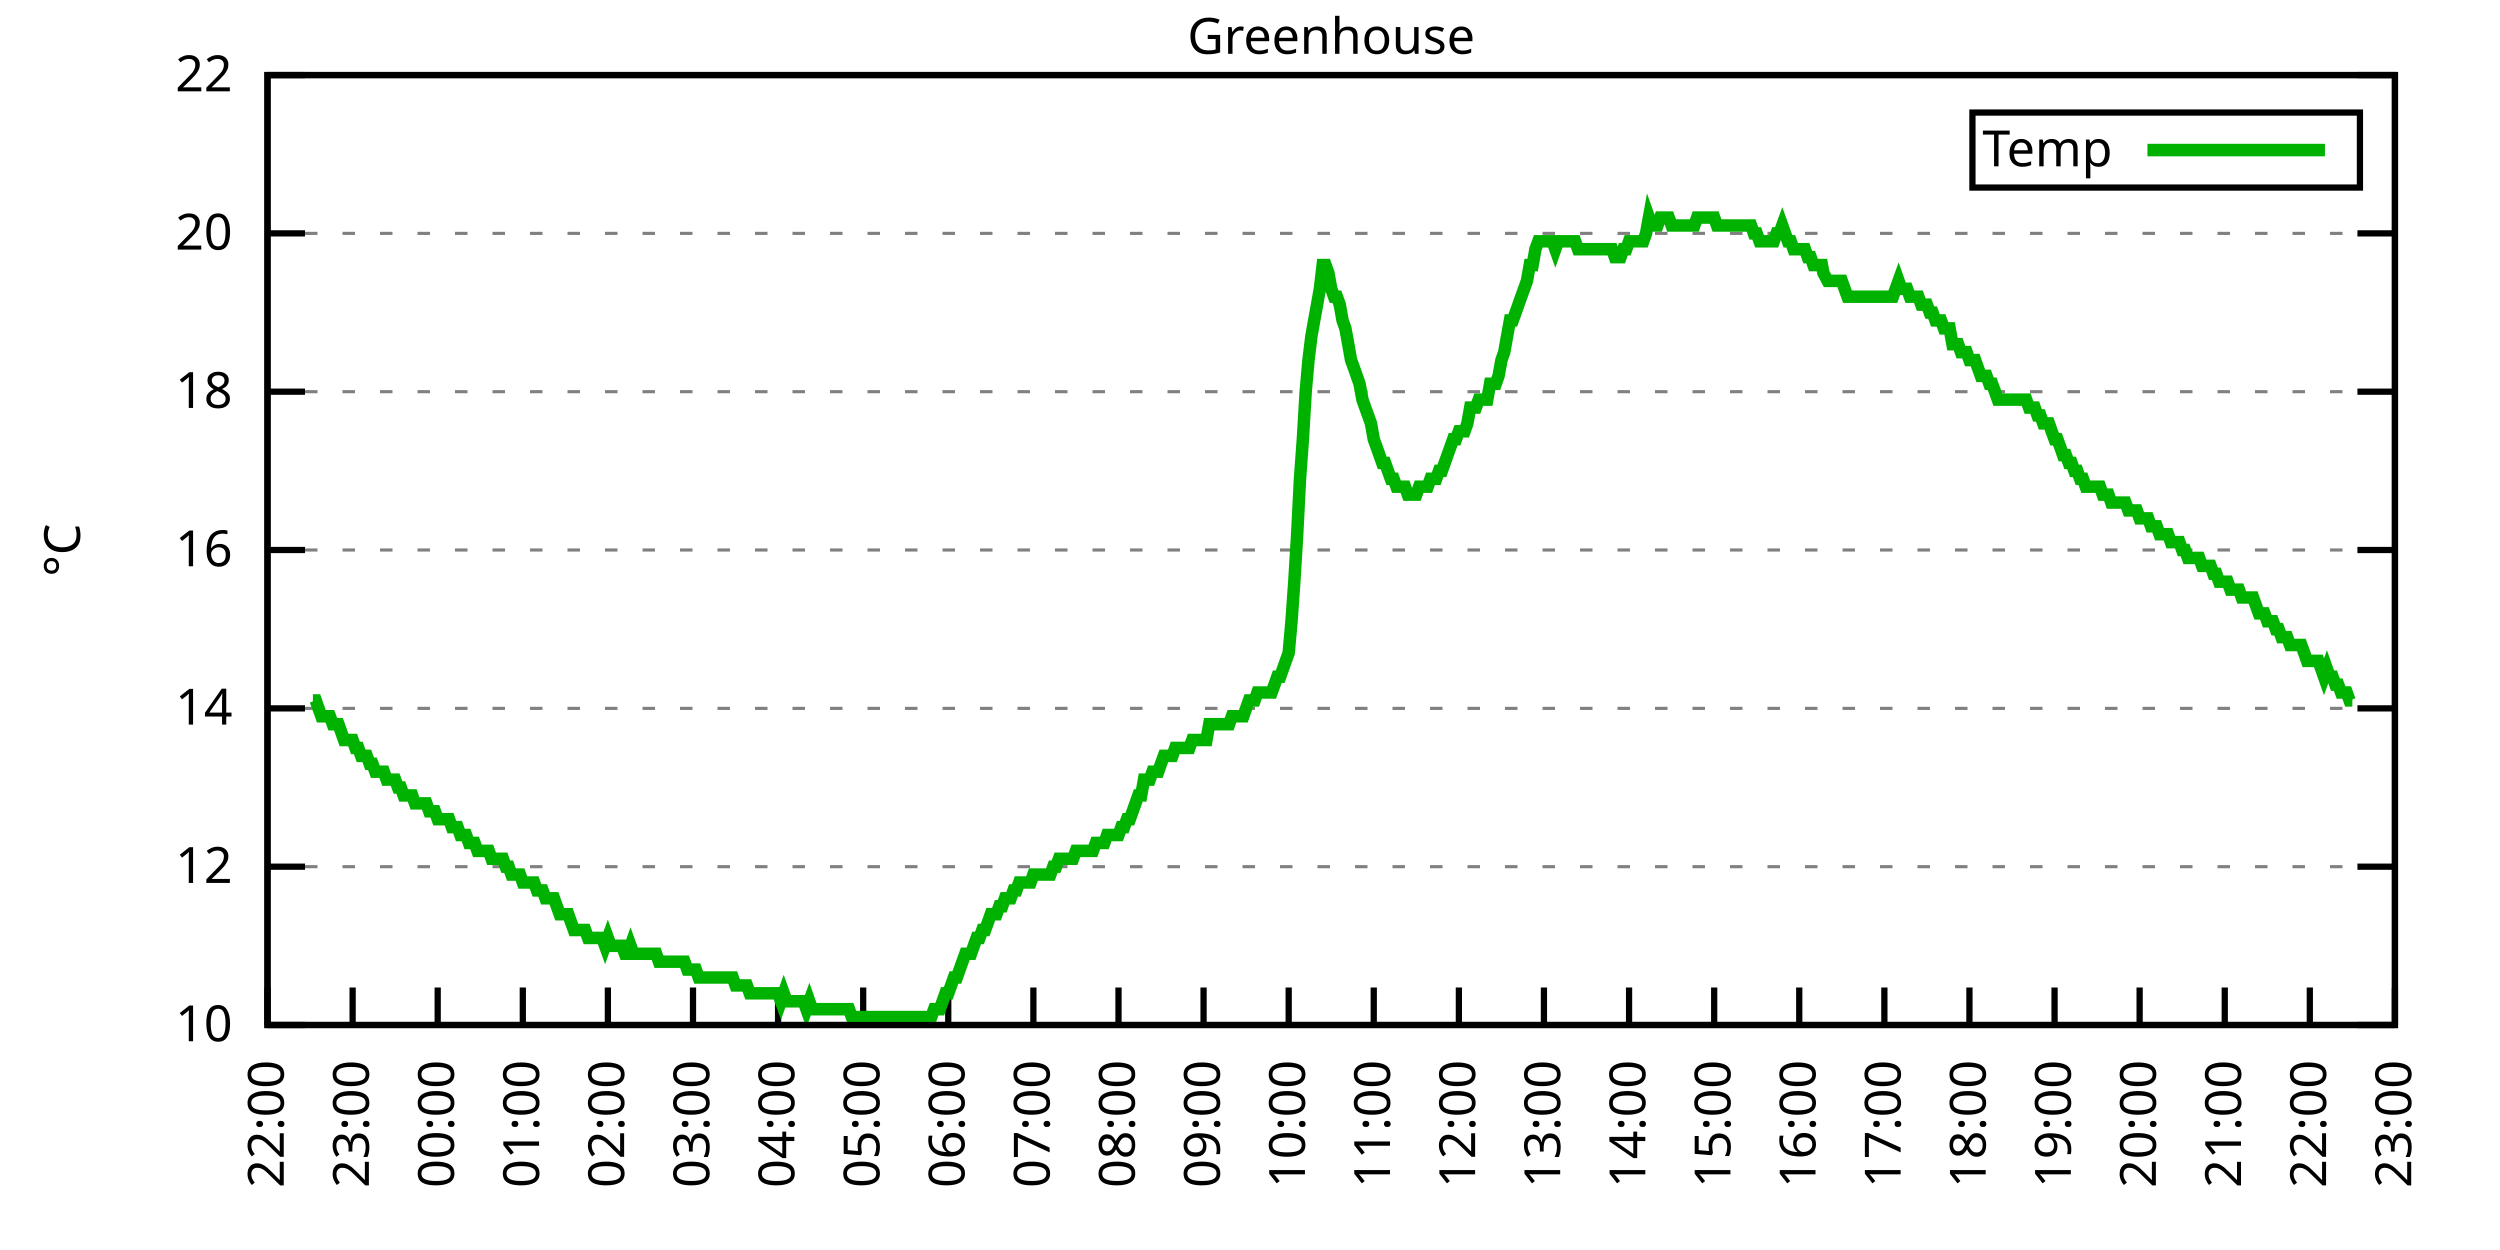
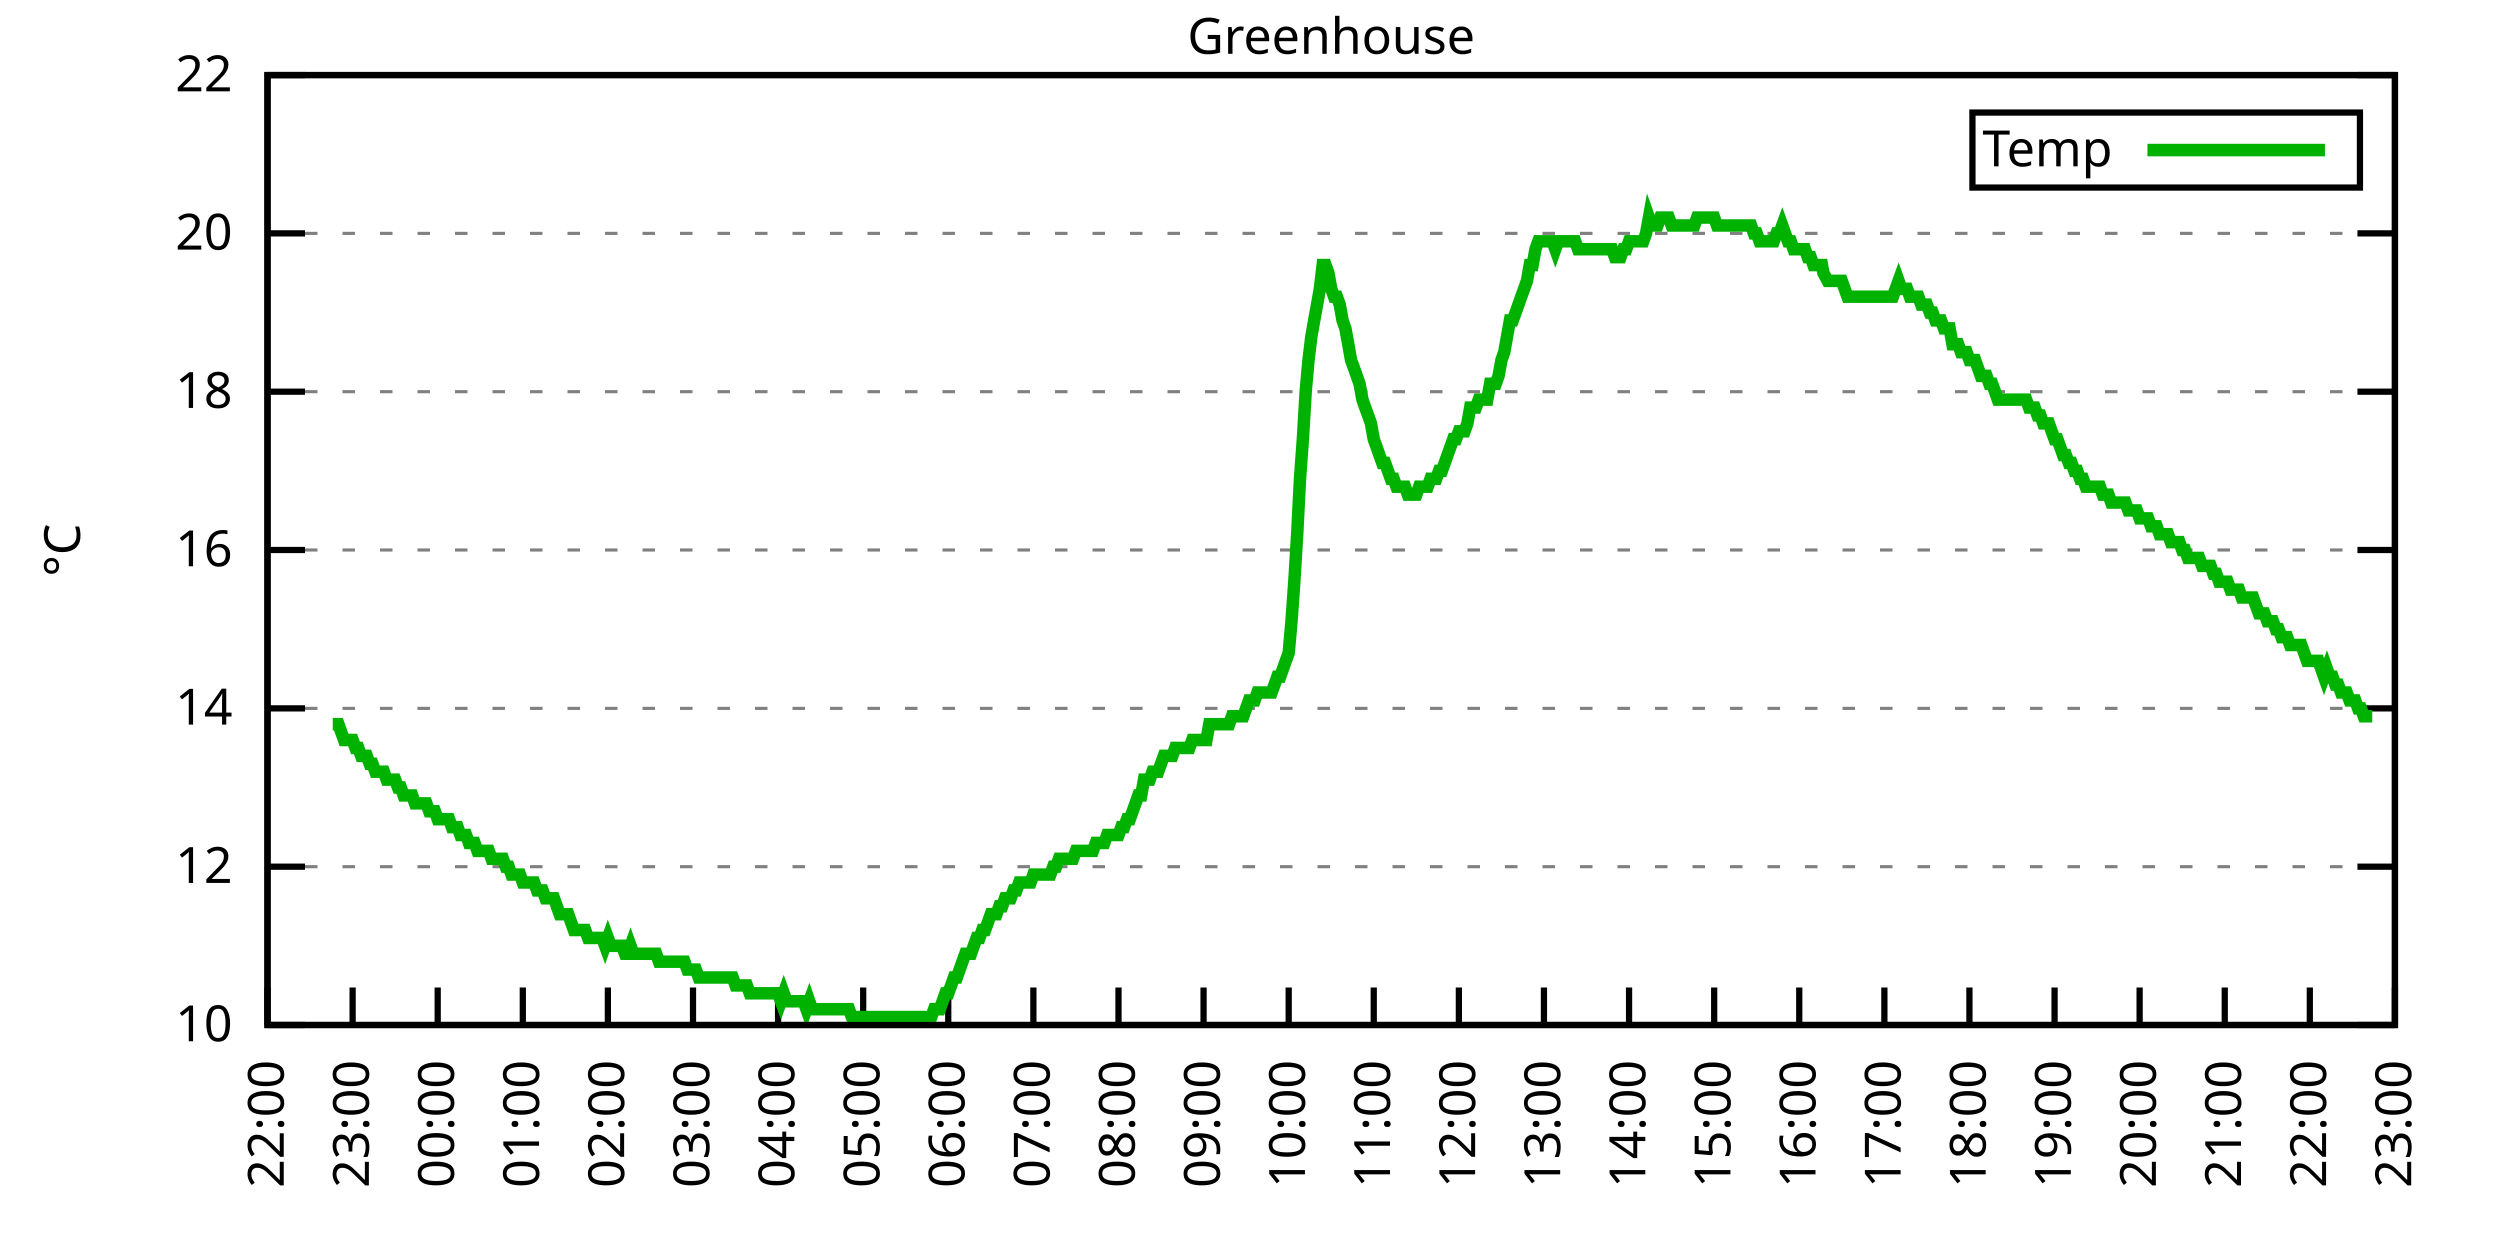
<svg xmlns="http://www.w3.org/2000/svg" xmlns:xlink="http://www.w3.org/1999/xlink" width="400" height="200" viewBox="0 0 400 200">
  <g id="gnuplot_canvas">
    <rect x="0" y="0" width="400" height="200" fill="none" />
    <defs>
      <circle id="gpDot" r="0.5" stroke-width="0.5" stroke="currentColor" />
      <path id="gpPt0" stroke-width="0.333" stroke="currentColor" d="M-1,0 h2 M0,-1 v2" />
      <path id="gpPt1" stroke-width="0.333" stroke="currentColor" d="M-1,-1 L1,1 M1,-1 L-1,1" />
      <path id="gpPt2" stroke-width="0.333" stroke="currentColor" d="M-1,0 L1,0 M0,-1 L0,1 M-1,-1 L1,1 M-1,1 L1,-1" />
      <rect id="gpPt3" stroke-width="0.333" stroke="currentColor" x="-1" y="-1" width="2" height="2" />
      <rect id="gpPt4" stroke-width="0.333" stroke="currentColor" fill="currentColor" x="-1" y="-1" width="2" height="2" />
      <circle id="gpPt5" stroke-width="0.333" stroke="currentColor" cx="0" cy="0" r="1" />
      <use xlink:href="#gpPt5" id="gpPt6" fill="currentColor" stroke="none" />
      <path id="gpPt7" stroke-width="0.333" stroke="currentColor" d="M0,-1.33 L-1.33,0.67 L1.33,0.67 z" />
      <use xlink:href="#gpPt7" id="gpPt8" fill="currentColor" stroke="none" />
      <use xlink:href="#gpPt7" id="gpPt9" stroke="currentColor" transform="rotate(180)" />
      <use xlink:href="#gpPt9" id="gpPt10" fill="currentColor" stroke="none" />
      <use xlink:href="#gpPt3" id="gpPt11" stroke="currentColor" transform="rotate(45)" />
      <use xlink:href="#gpPt11" id="gpPt12" fill="currentColor" stroke="none" />
      <path id="gpPt13" stroke-width="0.333" stroke="currentColor" d="M0,1.330 L1.265,0.411 L0.782,-1.067 L-0.782,-1.076 L-1.265,0.411 z" />
      <use xlink:href="#gpPt13" id="gpPt14" fill="currentColor" stroke="none" />
      <filter id="textbox" filterUnits="objectBoundingBox" x="0" y="0" height="1" width="1">
        <feFlood flood-color="white" flood-opacity="1" result="bgnd" />
        <feComposite in="SourceGraphic" in2="bgnd" operator="atop" />
      </filter>
      <filter id="greybox" filterUnits="objectBoundingBox" x="0" y="0" height="1" width="1">
        <feFlood flood-color="lightgrey" flood-opacity="1" result="grey" />
        <feComposite in="SourceGraphic" in2="grey" operator="atop" />
      </filter>
    </defs>
    <g fill="none" color="white" stroke="currentColor" stroke-width="1.00" stroke-linecap="butt" stroke-linejoin="miter">
</g>
    <g fill="none" color="black" stroke="currentColor" stroke-width="1.00" stroke-linecap="butt" stroke-linejoin="miter">
      <g stroke="none" shape-rendering="crispEdges">
        <polygon fill="rgb(255, 255, 255)" points="42.80,164.00 383.18,164.00 383.18,12.02 42.80,12.02 " />
      </g>
    </g>
    <g fill="none" color="black" stroke="currentColor" stroke-width="1.00" stroke-linecap="butt" stroke-linejoin="miter">
</g>
    <g fill="none" color="black" stroke="black" stroke-width="0.50" stroke-linecap="butt" stroke-linejoin="miter">
</g>
    <g fill="none" color="gray" stroke="currentColor" stroke-width="0.50" stroke-linecap="butt" stroke-linejoin="miter">
      <path stroke="gray" stroke-dasharray="2,4" class="gridline" d="M42.80,164.00 L383.19,164.00  " />
    </g>
    <g fill="none" color="gray" stroke="gray" stroke-width="1.00" stroke-linecap="butt" stroke-linejoin="miter">
</g>
    <g fill="none" color="black" stroke="currentColor" stroke-width="1.00" stroke-linecap="butt" stroke-linejoin="miter">
      <path stroke="black" d="M42.80,164.00 L48.80,164.00 M383.19,164.00 L377.19,164.00  " />
      <g transform="translate(37.20,166.60)" stroke="none" fill="black" font-family="Sans" font-size="8.00" text-anchor="end">
        <text>
          <tspan font-family="Sans"> 10</tspan>
        </text>
      </g>
    </g>
    <g fill="none" color="black" stroke="currentColor" stroke-width="1.00" stroke-linecap="butt" stroke-linejoin="miter">
</g>
    <g fill="none" color="black" stroke="black" stroke-width="0.50" stroke-linecap="butt" stroke-linejoin="miter">
</g>
    <g fill="none" color="gray" stroke="currentColor" stroke-width="0.50" stroke-linecap="butt" stroke-linejoin="miter">
      <path stroke="gray" stroke-dasharray="2,4" class="gridline" d="M42.80,138.67 L383.19,138.67  " />
    </g>
    <g fill="none" color="gray" stroke="gray" stroke-width="1.00" stroke-linecap="butt" stroke-linejoin="miter">
</g>
    <g fill="none" color="black" stroke="currentColor" stroke-width="1.00" stroke-linecap="butt" stroke-linejoin="miter">
      <path stroke="black" d="M42.80,138.67 L48.80,138.67 M383.19,138.67 L377.19,138.67  " />
      <g transform="translate(37.20,141.27)" stroke="none" fill="black" font-family="Sans" font-size="8.00" text-anchor="end">
        <text>
          <tspan font-family="Sans"> 12</tspan>
        </text>
      </g>
    </g>
    <g fill="none" color="black" stroke="currentColor" stroke-width="1.00" stroke-linecap="butt" stroke-linejoin="miter">
</g>
    <g fill="none" color="black" stroke="black" stroke-width="0.50" stroke-linecap="butt" stroke-linejoin="miter">
</g>
    <g fill="none" color="gray" stroke="currentColor" stroke-width="0.50" stroke-linecap="butt" stroke-linejoin="miter">
      <path stroke="gray" stroke-dasharray="2,4" class="gridline" d="M42.80,113.34 L383.19,113.34  " />
    </g>
    <g fill="none" color="gray" stroke="gray" stroke-width="1.00" stroke-linecap="butt" stroke-linejoin="miter">
</g>
    <g fill="none" color="black" stroke="currentColor" stroke-width="1.00" stroke-linecap="butt" stroke-linejoin="miter">
      <path stroke="black" d="M42.80,113.34 L48.80,113.34 M383.19,113.34 L377.19,113.34  " />
      <g transform="translate(37.20,115.94)" stroke="none" fill="black" font-family="Sans" font-size="8.00" text-anchor="end">
        <text>
          <tspan font-family="Sans"> 14</tspan>
        </text>
      </g>
    </g>
    <g fill="none" color="black" stroke="currentColor" stroke-width="1.00" stroke-linecap="butt" stroke-linejoin="miter">
</g>
    <g fill="none" color="black" stroke="black" stroke-width="0.50" stroke-linecap="butt" stroke-linejoin="miter">
</g>
    <g fill="none" color="gray" stroke="currentColor" stroke-width="0.50" stroke-linecap="butt" stroke-linejoin="miter">
      <path stroke="gray" stroke-dasharray="2,4" class="gridline" d="M42.80,88.00 L383.19,88.00  " />
    </g>
    <g fill="none" color="gray" stroke="gray" stroke-width="1.00" stroke-linecap="butt" stroke-linejoin="miter">
</g>
    <g fill="none" color="black" stroke="currentColor" stroke-width="1.00" stroke-linecap="butt" stroke-linejoin="miter">
      <path stroke="black" d="M42.80,88.00 L48.80,88.00 M383.19,88.00 L377.19,88.00  " />
      <g transform="translate(37.20,90.60)" stroke="none" fill="black" font-family="Sans" font-size="8.00" text-anchor="end">
        <text>
          <tspan font-family="Sans"> 16</tspan>
        </text>
      </g>
    </g>
    <g fill="none" color="black" stroke="currentColor" stroke-width="1.00" stroke-linecap="butt" stroke-linejoin="miter">
</g>
    <g fill="none" color="black" stroke="black" stroke-width="0.50" stroke-linecap="butt" stroke-linejoin="miter">
</g>
    <g fill="none" color="gray" stroke="currentColor" stroke-width="0.50" stroke-linecap="butt" stroke-linejoin="miter">
      <path stroke="gray" stroke-dasharray="2,4" class="gridline" d="M42.80,62.67 L383.19,62.67  " />
    </g>
    <g fill="none" color="gray" stroke="gray" stroke-width="1.00" stroke-linecap="butt" stroke-linejoin="miter">
</g>
    <g fill="none" color="black" stroke="currentColor" stroke-width="1.00" stroke-linecap="butt" stroke-linejoin="miter">
      <path stroke="black" d="M42.80,62.67 L48.80,62.67 M383.19,62.67 L377.19,62.67  " />
      <g transform="translate(37.20,65.27)" stroke="none" fill="black" font-family="Sans" font-size="8.00" text-anchor="end">
        <text>
          <tspan font-family="Sans"> 18</tspan>
        </text>
      </g>
    </g>
    <g fill="none" color="black" stroke="currentColor" stroke-width="1.00" stroke-linecap="butt" stroke-linejoin="miter">
</g>
    <g fill="none" color="black" stroke="black" stroke-width="0.50" stroke-linecap="butt" stroke-linejoin="miter">
</g>
    <g fill="none" color="gray" stroke="currentColor" stroke-width="0.50" stroke-linecap="butt" stroke-linejoin="miter">
      <path stroke="gray" stroke-dasharray="2,4" class="gridline" d="M42.80,37.34 L383.19,37.34  " />
    </g>
    <g fill="none" color="gray" stroke="gray" stroke-width="1.00" stroke-linecap="butt" stroke-linejoin="miter">
</g>
    <g fill="none" color="black" stroke="currentColor" stroke-width="1.00" stroke-linecap="butt" stroke-linejoin="miter">
      <path stroke="black" d="M42.80,37.34 L48.80,37.34 M383.19,37.34 L377.19,37.34  " />
      <g transform="translate(37.20,39.94)" stroke="none" fill="black" font-family="Sans" font-size="8.00" text-anchor="end">
        <text>
          <tspan font-family="Sans"> 20</tspan>
        </text>
      </g>
    </g>
    <g fill="none" color="black" stroke="currentColor" stroke-width="1.00" stroke-linecap="butt" stroke-linejoin="miter">
</g>
    <g fill="none" color="black" stroke="black" stroke-width="0.50" stroke-linecap="butt" stroke-linejoin="miter">
</g>
    <g fill="none" color="gray" stroke="currentColor" stroke-width="0.50" stroke-linecap="butt" stroke-linejoin="miter">
      <path stroke="gray" stroke-dasharray="2,4" class="gridline" d="M42.80,12.01 L383.19,12.01  " />
    </g>
    <g fill="none" color="gray" stroke="gray" stroke-width="1.00" stroke-linecap="butt" stroke-linejoin="miter">
</g>
    <g fill="none" color="black" stroke="currentColor" stroke-width="1.00" stroke-linecap="butt" stroke-linejoin="miter">
      <path stroke="black" d="M42.80,12.01 L48.80,12.01 M383.19,12.01 L377.19,12.01  " />
      <g transform="translate(37.20,14.61)" stroke="none" fill="black" font-family="Sans" font-size="8.00" text-anchor="end">
        <text>
          <tspan font-family="Sans"> 22</tspan>
        </text>
      </g>
    </g>
    <g fill="none" color="black" stroke="currentColor" stroke-width="1.00" stroke-linecap="butt" stroke-linejoin="miter">
      <path stroke="black" d="M42.80,164.00 L42.80,158.00  " />
      <g transform="translate(45.40,169.60) rotate(270.00)" stroke="none" fill="black" font-family="Sans" font-size="8.00" text-anchor="end">
        <text>
          <tspan font-family="Sans">22:00</tspan>
        </text>
      </g>
    </g>
    <g fill="none" color="black" stroke="currentColor" stroke-width="1.00" stroke-linecap="butt" stroke-linejoin="miter">
      <path stroke="black" d="M56.42,164.00 L56.42,158.00  " />
      <g transform="translate(59.02,169.60) rotate(270.00)" stroke="none" fill="black" font-family="Sans" font-size="8.00" text-anchor="end">
        <text>
          <tspan font-family="Sans">23:00</tspan>
        </text>
      </g>
    </g>
    <g fill="none" color="black" stroke="currentColor" stroke-width="1.00" stroke-linecap="butt" stroke-linejoin="miter">
      <path stroke="black" d="M70.03,164.00 L70.03,158.00  " />
      <g transform="translate(72.63,169.60) rotate(270.00)" stroke="none" fill="black" font-family="Sans" font-size="8.00" text-anchor="end">
        <text>
          <tspan font-family="Sans">00:00</tspan>
        </text>
      </g>
    </g>
    <g fill="none" color="black" stroke="currentColor" stroke-width="1.00" stroke-linecap="butt" stroke-linejoin="miter">
      <path stroke="black" d="M83.65,164.00 L83.65,158.00  " />
      <g transform="translate(86.25,169.60) rotate(270.00)" stroke="none" fill="black" font-family="Sans" font-size="8.00" text-anchor="end">
        <text>
          <tspan font-family="Sans">01:00</tspan>
        </text>
      </g>
    </g>
    <g fill="none" color="black" stroke="currentColor" stroke-width="1.00" stroke-linecap="butt" stroke-linejoin="miter">
      <path stroke="black" d="M97.26,164.00 L97.26,158.00  " />
      <g transform="translate(99.86,169.60) rotate(270.00)" stroke="none" fill="black" font-family="Sans" font-size="8.00" text-anchor="end">
        <text>
          <tspan font-family="Sans">02:00</tspan>
        </text>
      </g>
    </g>
    <g fill="none" color="black" stroke="currentColor" stroke-width="1.00" stroke-linecap="butt" stroke-linejoin="miter">
      <path stroke="black" d="M110.88,164.00 L110.88,158.00  " />
      <g transform="translate(113.48,169.60) rotate(270.00)" stroke="none" fill="black" font-family="Sans" font-size="8.00" text-anchor="end">
        <text>
          <tspan font-family="Sans">03:00</tspan>
        </text>
      </g>
    </g>
    <g fill="none" color="black" stroke="currentColor" stroke-width="1.00" stroke-linecap="butt" stroke-linejoin="miter">
      <path stroke="black" d="M124.49,164.00 L124.49,158.00  " />
      <g transform="translate(127.09,169.60) rotate(270.00)" stroke="none" fill="black" font-family="Sans" font-size="8.00" text-anchor="end">
        <text>
          <tspan font-family="Sans">04:00</tspan>
        </text>
      </g>
    </g>
    <g fill="none" color="black" stroke="currentColor" stroke-width="1.00" stroke-linecap="butt" stroke-linejoin="miter">
      <path stroke="black" d="M138.11,164.00 L138.11,158.00  " />
      <g transform="translate(140.71,169.60) rotate(270.00)" stroke="none" fill="black" font-family="Sans" font-size="8.00" text-anchor="end">
        <text>
          <tspan font-family="Sans">05:00</tspan>
        </text>
      </g>
    </g>
    <g fill="none" color="black" stroke="currentColor" stroke-width="1.00" stroke-linecap="butt" stroke-linejoin="miter">
      <path stroke="black" d="M151.72,164.00 L151.72,158.00  " />
      <g transform="translate(154.32,169.60) rotate(270.00)" stroke="none" fill="black" font-family="Sans" font-size="8.00" text-anchor="end">
        <text>
          <tspan font-family="Sans">06:00</tspan>
        </text>
      </g>
    </g>
    <g fill="none" color="black" stroke="currentColor" stroke-width="1.00" stroke-linecap="butt" stroke-linejoin="miter">
      <path stroke="black" d="M165.34,164.00 L165.34,158.00  " />
      <g transform="translate(167.94,169.60) rotate(270.00)" stroke="none" fill="black" font-family="Sans" font-size="8.00" text-anchor="end">
        <text>
          <tspan font-family="Sans">07:00</tspan>
        </text>
      </g>
    </g>
    <g fill="none" color="black" stroke="currentColor" stroke-width="1.00" stroke-linecap="butt" stroke-linejoin="miter">
      <path stroke="black" d="M178.96,164.00 L178.96,158.00  " />
      <g transform="translate(181.56,169.60) rotate(270.00)" stroke="none" fill="black" font-family="Sans" font-size="8.00" text-anchor="end">
        <text>
          <tspan font-family="Sans">08:00</tspan>
        </text>
      </g>
    </g>
    <g fill="none" color="black" stroke="currentColor" stroke-width="1.00" stroke-linecap="butt" stroke-linejoin="miter">
      <path stroke="black" d="M192.57,164.00 L192.57,158.00  " />
      <g transform="translate(195.17,169.60) rotate(270.00)" stroke="none" fill="black" font-family="Sans" font-size="8.00" text-anchor="end">
        <text>
          <tspan font-family="Sans">09:00</tspan>
        </text>
      </g>
    </g>
    <g fill="none" color="black" stroke="currentColor" stroke-width="1.00" stroke-linecap="butt" stroke-linejoin="miter">
      <path stroke="black" d="M206.19,164.00 L206.19,158.00  " />
      <g transform="translate(208.79,169.60) rotate(270.00)" stroke="none" fill="black" font-family="Sans" font-size="8.00" text-anchor="end">
        <text>
          <tspan font-family="Sans">10:00</tspan>
        </text>
      </g>
    </g>
    <g fill="none" color="black" stroke="currentColor" stroke-width="1.00" stroke-linecap="butt" stroke-linejoin="miter">
      <path stroke="black" d="M219.80,164.00 L219.80,158.00  " />
      <g transform="translate(222.40,169.60) rotate(270.00)" stroke="none" fill="black" font-family="Sans" font-size="8.00" text-anchor="end">
        <text>
          <tspan font-family="Sans">11:00</tspan>
        </text>
      </g>
    </g>
    <g fill="none" color="black" stroke="currentColor" stroke-width="1.00" stroke-linecap="butt" stroke-linejoin="miter">
      <path stroke="black" d="M233.42,164.00 L233.42,158.00  " />
      <g transform="translate(236.02,169.60) rotate(270.00)" stroke="none" fill="black" font-family="Sans" font-size="8.00" text-anchor="end">
        <text>
          <tspan font-family="Sans">12:00</tspan>
        </text>
      </g>
    </g>
    <g fill="none" color="black" stroke="currentColor" stroke-width="1.00" stroke-linecap="butt" stroke-linejoin="miter">
      <path stroke="black" d="M247.03,164.00 L247.03,158.00  " />
      <g transform="translate(249.63,169.60) rotate(270.00)" stroke="none" fill="black" font-family="Sans" font-size="8.00" text-anchor="end">
        <text>
          <tspan font-family="Sans">13:00</tspan>
        </text>
      </g>
    </g>
    <g fill="none" color="black" stroke="currentColor" stroke-width="1.00" stroke-linecap="butt" stroke-linejoin="miter">
      <path stroke="black" d="M260.65,164.00 L260.65,158.00  " />
      <g transform="translate(263.25,169.60) rotate(270.00)" stroke="none" fill="black" font-family="Sans" font-size="8.00" text-anchor="end">
        <text>
          <tspan font-family="Sans">14:00</tspan>
        </text>
      </g>
    </g>
    <g fill="none" color="black" stroke="currentColor" stroke-width="1.00" stroke-linecap="butt" stroke-linejoin="miter">
      <path stroke="black" d="M274.27,164.00 L274.27,158.00  " />
      <g transform="translate(276.87,169.60) rotate(270.00)" stroke="none" fill="black" font-family="Sans" font-size="8.00" text-anchor="end">
        <text>
          <tspan font-family="Sans">15:00</tspan>
        </text>
      </g>
    </g>
    <g fill="none" color="black" stroke="currentColor" stroke-width="1.00" stroke-linecap="butt" stroke-linejoin="miter">
      <path stroke="black" d="M287.88,164.00 L287.88,158.00  " />
      <g transform="translate(290.48,169.60) rotate(270.00)" stroke="none" fill="black" font-family="Sans" font-size="8.00" text-anchor="end">
        <text>
          <tspan font-family="Sans">16:00</tspan>
        </text>
      </g>
    </g>
    <g fill="none" color="black" stroke="currentColor" stroke-width="1.00" stroke-linecap="butt" stroke-linejoin="miter">
      <path stroke="black" d="M301.50,164.00 L301.50,158.00  " />
      <g transform="translate(304.10,169.60) rotate(270.00)" stroke="none" fill="black" font-family="Sans" font-size="8.00" text-anchor="end">
        <text>
          <tspan font-family="Sans">17:00</tspan>
        </text>
      </g>
    </g>
    <g fill="none" color="black" stroke="currentColor" stroke-width="1.00" stroke-linecap="butt" stroke-linejoin="miter">
      <path stroke="black" d="M315.11,164.00 L315.11,158.00  " />
      <g transform="translate(317.71,169.60) rotate(270.00)" stroke="none" fill="black" font-family="Sans" font-size="8.00" text-anchor="end">
        <text>
          <tspan font-family="Sans">18:00</tspan>
        </text>
      </g>
    </g>
    <g fill="none" color="black" stroke="currentColor" stroke-width="1.00" stroke-linecap="butt" stroke-linejoin="miter">
      <path stroke="black" d="M328.73,164.00 L328.73,158.00  " />
      <g transform="translate(331.33,169.60) rotate(270.00)" stroke="none" fill="black" font-family="Sans" font-size="8.00" text-anchor="end">
        <text>
          <tspan font-family="Sans">19:00</tspan>
        </text>
      </g>
    </g>
    <g fill="none" color="black" stroke="currentColor" stroke-width="1.00" stroke-linecap="butt" stroke-linejoin="miter">
      <path stroke="black" d="M342.34,164.00 L342.34,158.00  " />
      <g transform="translate(344.94,169.60) rotate(270.00)" stroke="none" fill="black" font-family="Sans" font-size="8.00" text-anchor="end">
        <text>
          <tspan font-family="Sans">20:00</tspan>
        </text>
      </g>
    </g>
    <g fill="none" color="black" stroke="currentColor" stroke-width="1.00" stroke-linecap="butt" stroke-linejoin="miter">
      <path stroke="black" d="M355.96,164.00 L355.96,158.00  " />
      <g transform="translate(358.56,169.60) rotate(270.00)" stroke="none" fill="black" font-family="Sans" font-size="8.00" text-anchor="end">
        <text>
          <tspan font-family="Sans">21:00</tspan>
        </text>
      </g>
    </g>
    <g fill="none" color="black" stroke="currentColor" stroke-width="1.00" stroke-linecap="butt" stroke-linejoin="miter">
      <path stroke="black" d="M369.57,164.00 L369.57,158.00  " />
      <g transform="translate(372.17,169.60) rotate(270.00)" stroke="none" fill="black" font-family="Sans" font-size="8.00" text-anchor="end">
        <text>
          <tspan font-family="Sans">22:00</tspan>
        </text>
      </g>
    </g>
    <g fill="none" color="black" stroke="currentColor" stroke-width="1.00" stroke-linecap="butt" stroke-linejoin="miter">
      <path stroke="black" d="M383.19,164.00 L383.19,158.00  " />
      <g transform="translate(385.79,169.60) rotate(270.00)" stroke="none" fill="black" font-family="Sans" font-size="8.00" text-anchor="end">
        <text>
          <tspan font-family="Sans">23:00</tspan>
        </text>
      </g>
    </g>
    <g fill="none" color="black" stroke="currentColor" stroke-width="1.00" stroke-linecap="butt" stroke-linejoin="miter">
</g>
    <g fill="none" color="black" stroke="currentColor" stroke-width="1.00" stroke-linecap="butt" stroke-linejoin="miter">
      <path stroke="black" d="M42.80,12.01 L42.80,164.00 L383.19,164.00 L383.19,12.01 L42.80,12.01 Z  " />
    </g>
    <g fill="none" color="black" stroke="currentColor" stroke-width="1.00" stroke-linecap="butt" stroke-linejoin="miter">
</g>
    <g fill="none" color="black" stroke="currentColor" stroke-width="1.00" stroke-linecap="butt" stroke-linejoin="miter">
      <path stroke="black" d="M315.59,30.01 L315.59,18.01 L377.59,18.01 L377.59,30.01 L315.59,30.01 Z  " />
    </g>
    <g id="Greenhouse_plot_1">
      <g fill="none" color="white" stroke="black" stroke-width="2.00" stroke-linecap="butt" stroke-linejoin="miter">
</g>
      <g fill="none" color="black" stroke="currentColor" stroke-width="2.00" stroke-linecap="butt" stroke-linejoin="miter">
        <g transform="translate(337.99,26.61)" stroke="none" fill="black" font-family="Sans" font-size="8.00" text-anchor="end">
          <text>
            <tspan font-family="Sans">Temp</tspan>
          </text>
        </g>
      </g>
      <g fill="none" color="black" stroke="currentColor" stroke-width="2.00" stroke-linecap="butt" stroke-linejoin="miter">
-         <path stroke="rgb(  0, 178,   0)" d="M343.59,24.01 L371.99,24.01 M50.06,112.07 L50.52,112.07 L50.97,113.34 L51.42,114.60 L51.88,114.60 L52.33,114.60   L52.78,114.60 L53.24,115.87 L53.69,115.87 L54.15,115.87 L54.60,117.14 L55.05,118.40 L55.51,118.40 L55.96,118.40   L56.42,118.40 L56.87,119.67 L57.32,119.67 L57.78,120.94 L58.23,120.94 L58.68,120.94 L59.14,122.20 L59.59,122.20   L60.05,123.47 L60.50,123.47 L60.95,123.47 L61.41,123.47 L61.86,124.74 L62.32,124.74 L62.77,124.74 L63.22,124.74   L63.68,126.00 L64.13,126.00 L64.58,127.27 L65.04,127.27 L65.49,127.27 L65.95,127.27 L66.40,128.54 L66.85,128.54   L67.31,128.54 L67.76,128.54 L68.22,128.54 L68.67,129.80 L69.12,129.80 L69.58,129.80 L70.03,131.07 L70.49,131.07   L70.94,131.07 L71.39,131.07 L71.85,131.07 L72.30,132.34 L72.75,132.34 L73.21,132.34 L73.66,133.60 L74.12,133.60   L74.57,133.60 L75.02,134.87 L75.48,134.87 L75.93,134.87 L76.39,136.14 L76.84,136.14 L77.29,136.14 L77.75,136.14   L78.20,136.14 L78.65,137.40 L79.11,137.40 L79.56,137.40 L80.02,137.40 L80.47,137.40 L80.92,138.67 L81.38,138.67   L81.83,139.93 L82.29,139.93 L82.74,139.93 L83.19,139.93 L83.65,141.20 L84.10,141.20 L84.55,141.20 L85.01,141.20   L85.46,141.20 L85.92,142.47 L86.37,142.47 L86.82,142.47 L87.28,143.73 L87.73,143.73 L88.19,143.73 L88.64,143.73   L89.09,145.00 L89.55,146.27 L90.00,146.27 L90.45,146.27 L90.91,146.27 L91.36,147.53 L91.82,148.80 L92.27,148.80   L92.72,148.80 L93.18,148.80 L93.63,148.80 L94.09,150.07 L94.54,150.07 L94.99,150.07 L95.45,150.07 L95.90,150.07   L96.35,150.07 L96.81,151.33 L97.26,150.07 L97.72,151.33 L98.17,151.33 L98.62,151.33 L99.08,151.33 L99.53,151.33   L99.99,152.60 L100.44,152.60 L100.89,151.33 L101.35,152.60 L101.80,152.60 L102.25,152.60 L102.71,152.60 L103.16,152.60   L103.62,152.60 L104.07,152.60 L104.52,152.60 L104.98,152.60 L105.43,153.87 L105.89,153.87 L106.34,153.87 L106.79,153.87   L107.25,153.87 L107.70,153.87 L108.15,153.87 L108.61,153.87 L109.06,153.87 L109.52,153.87 L109.97,155.13 L110.42,155.13   L110.88,155.13 L111.33,155.13 L111.79,156.40 L112.24,156.40 L112.69,156.40 L113.15,156.40 L113.60,156.40 L114.05,156.40   L114.51,156.40 L114.96,156.40 L115.42,156.40 L115.87,156.40 L116.32,156.40 L116.78,156.40 L117.23,156.40 L117.69,157.67   L118.14,157.67 L118.59,157.67 L119.05,157.67 L119.50,157.67 L119.96,158.93 L120.41,158.93 L120.86,158.93 L121.32,158.93   L121.77,158.93 L122.22,158.93 L122.68,158.93 L123.13,158.93 L123.59,158.93 L124.04,158.93 L124.49,158.93 L124.95,160.20   L125.40,158.93 L125.86,160.20 L126.31,160.20 L126.76,160.20 L127.22,160.20 L127.67,160.20 L128.12,160.20 L128.58,160.20   L129.03,161.47 L129.49,160.20 L129.94,161.47 L130.39,161.47 L130.85,161.47 L131.30,161.47 L131.76,161.47 L132.21,161.47   L132.66,161.47 L133.12,161.47 L133.57,161.47 L134.02,161.47 L134.48,161.47 L134.93,161.47 L135.39,161.47 L135.84,161.47   L136.29,162.73 L136.75,162.73 L137.20,162.73 L137.66,162.73 L138.11,162.73 L138.56,162.73 L139.02,162.73 L139.47,162.73   L139.92,162.73 L140.38,162.73 L140.83,162.73 L141.29,162.73 L141.74,162.73 L142.19,162.73 L142.65,162.73 L143.10,162.73   L143.56,162.73 L144.01,162.73 L144.46,162.73 L144.92,162.73 L145.37,162.73 L145.82,162.73 L146.28,162.73 L146.73,162.73   L147.19,162.73 L147.64,162.73 L148.09,162.73 L148.55,162.73 L149.00,162.73 L149.46,161.47 L149.91,161.47 L150.36,161.47   L150.82,160.20 L151.27,158.93 L151.72,158.93 L152.18,157.67 L152.63,156.40 L153.09,156.40 L153.54,155.13 L153.99,153.87   L154.45,152.60 L154.90,152.60 L155.36,152.60 L155.81,151.33 L156.26,150.07 L156.72,150.07 L157.17,148.80 L157.62,148.80   L158.08,147.53 L158.53,146.27 L158.99,146.27 L159.44,146.27 L159.89,145.00 L160.35,145.00 L160.80,143.73 L161.26,143.73   L161.71,143.73 L162.16,142.47 L162.62,142.47 L163.07,141.20 L163.52,141.20 L163.98,141.20 L164.43,141.20 L164.89,141.20   L165.34,139.93 L165.79,139.93 L166.25,139.93 L166.70,139.93 L167.16,139.93 L167.61,139.93 L168.06,139.93 L168.52,138.67   L168.97,138.67 L169.43,137.40 L169.88,137.40 L170.33,137.40 L170.79,137.40 L171.24,137.40 L171.69,137.40 L172.15,136.14   L172.60,136.14 L173.06,136.14 L173.51,136.14 L173.96,136.14 L174.42,136.14 L174.87,136.14 L175.33,134.87 L175.78,134.87   L176.23,134.87 L176.69,134.87 L177.14,133.60 L177.59,133.60 L178.05,133.60 L178.50,133.60 L178.96,133.60 L179.41,132.34   L179.86,132.34 L180.32,131.07 L180.77,131.07 L181.23,129.80 L181.68,128.54 L182.13,127.27 L182.59,127.27 L183.04,124.74   L183.49,124.74 L183.95,124.74 L184.40,123.47 L184.86,123.47 L185.31,123.47 L185.76,122.20 L186.22,120.94 L186.67,120.94   L187.13,120.94 L187.58,120.94 L188.03,119.67 L188.49,119.67 L188.94,119.67 L189.39,119.67 L189.85,119.67 L190.30,119.67   L190.76,118.40 L191.21,118.40 L191.66,118.40 L192.12,118.40 L192.57,118.40 L193.03,118.40 L193.48,115.87 L193.93,115.87   L194.39,115.87 L194.84,115.87 L195.29,115.87 L195.75,115.87 L196.20,115.87 L196.66,115.87 L197.11,114.60 L197.56,114.60   L198.02,114.60 L198.47,114.60 L198.93,114.60 L199.38,113.34 L199.83,112.07 L200.29,112.07 L200.74,112.07 L201.19,110.80   L201.65,110.80 L202.10,110.80 L202.56,110.80 L203.01,110.80 L203.46,110.80 L203.92,109.54 L204.37,108.27 L204.83,108.27   L205.28,107.00 L205.73,105.74 L206.19,104.47 L206.64,99.40 L207.09,93.07 L207.55,85.47 L208.00,76.61 L208.46,70.27   L208.91,62.67 L209.36,57.61 L209.82,53.81 L210.27,51.27 L210.73,48.74 L211.18,46.21 L211.63,42.41 L212.09,42.41   L212.54,43.67 L213.00,46.21 L213.45,47.47 L213.90,47.47 L214.36,48.74 L214.81,51.27 L215.26,52.54 L215.72,55.07   L216.17,57.61 L216.63,58.87 L217.08,60.14 L217.53,61.41 L217.99,63.94 L218.44,65.21 L218.90,66.47 L219.35,67.74   L219.80,70.27 L220.26,71.54 L220.71,72.81 L221.16,74.07 L221.62,74.07 L222.07,75.34 L222.53,76.61 L222.98,76.61   L223.43,77.87 L223.89,77.87 L224.34,77.87 L224.80,77.87 L225.25,79.14 L225.70,79.14 L226.16,79.14 L226.61,79.14   L227.06,77.87 L227.52,77.87 L227.97,77.87 L228.43,77.87 L228.88,76.61 L229.33,76.61 L229.79,76.61 L230.24,75.34   L230.70,75.34 L231.15,74.07 L231.60,72.81 L232.06,71.54 L232.51,70.27 L232.96,70.27 L233.42,69.01 L233.87,69.01   L234.33,69.01 L234.78,67.74 L235.23,65.21 L235.69,65.21 L236.14,65.21 L236.60,63.94 L237.05,63.94 L237.50,63.94   L237.96,63.94 L238.41,61.41 L238.86,61.41 L239.32,61.41 L239.77,60.14 L240.23,57.61 L240.68,56.34 L241.13,53.81   L241.59,51.27 L242.04,51.27 L242.50,50.01 L242.95,48.74 L243.40,47.47 L243.86,46.21 L244.31,44.94 L244.76,42.41   L245.22,42.41 L245.67,39.87 L246.13,38.61 L246.58,38.61 L247.03,38.61 L247.49,38.61 L247.94,38.61 L248.40,38.61   L248.85,39.87 L249.30,38.61 L249.76,38.61 L250.21,38.61 L250.66,38.61 L251.12,38.61 L251.57,38.61 L252.03,38.61   L252.48,39.87 L252.93,39.87 L253.39,39.87 L253.84,39.87 L254.30,39.87 L254.75,39.87 L255.20,39.87 L255.66,39.87   L256.11,39.87 L256.56,39.87 L257.02,39.87 L257.47,39.87 L257.93,39.87 L258.38,41.14 L258.83,41.14 L259.29,41.14   L259.74,39.87 L260.20,39.87 L260.65,38.61 L261.10,38.61 L261.56,38.61 L262.01,38.61 L262.47,38.61 L262.92,38.61   L263.37,37.34 L263.83,34.81 L264.28,36.08 L264.73,36.08 L265.19,36.08 L265.64,34.81 L266.10,34.81 L266.55,34.81   L267.00,34.81 L267.46,36.08 L267.91,36.08 L268.37,36.08 L268.82,36.08 L269.27,36.08 L269.73,36.08 L270.18,36.08   L270.63,36.08 L271.09,36.08 L271.54,34.81 L272.00,34.81 L272.45,34.81 L272.90,34.81 L273.36,34.81 L273.81,34.81   L274.27,34.81 L274.72,36.08 L275.17,36.08 L275.63,36.08 L276.08,36.08 L276.53,36.08 L276.99,36.08 L277.44,36.08   L277.90,36.08 L278.35,36.08 L278.80,36.08 L279.26,36.08 L279.71,36.08 L280.17,36.08 L280.62,37.34 L281.07,37.34   L281.53,38.61 L281.98,38.61 L282.43,38.61 L282.89,38.61 L283.34,38.61 L283.80,38.61 L284.25,37.34 L284.70,37.34   L285.16,36.08 L285.61,37.34 L286.07,38.61 L286.52,38.61 L286.97,39.87 L287.43,39.87 L287.88,39.87 L288.33,39.87   L288.79,39.87 L289.24,41.14 L289.70,41.14 L290.15,42.41 L290.60,42.41 L291.06,42.41 L291.51,42.41 L291.74,43.67   L292.42,44.94 L292.87,44.94 L293.33,44.94 L293.78,44.94 L294.23,44.94 L294.69,44.94 L295.14,46.21 L295.60,47.47   L296.05,47.47 L296.50,47.47 L296.96,47.47 L297.41,47.47 L297.87,47.47 L298.32,47.47 L298.77,47.47 L299.23,47.47   L299.68,47.47 L300.13,47.47 L300.59,47.47 L301.04,47.47 L301.50,47.47 L301.95,47.47 L302.40,47.47 L302.86,47.47   L303.31,46.21 L303.77,44.94 L304.22,46.21 L304.67,46.21 L305.13,46.21 L305.58,47.47 L306.03,47.47 L306.49,47.47   L306.94,47.47 L307.40,48.74 L307.85,48.74 L308.30,48.74 L308.76,50.01 L309.21,50.01 L309.67,51.27 L310.12,51.27   L310.57,51.27 L311.03,52.54 L311.48,52.54 L311.94,52.54 L312.39,55.07 L312.84,55.07 L313.30,55.07 L313.75,56.34   L314.20,56.34 L314.66,56.34 L315.11,57.61 L315.57,57.61 L316.02,57.61 L316.47,58.87 L316.93,60.14 L317.38,60.14   L317.84,60.14 L318.29,61.41 L318.74,61.41 L319.20,62.67 L319.65,63.94 L320.10,63.94 L320.56,63.94 L321.01,63.94   L321.47,63.94 L321.92,63.94 L322.37,63.94 L322.83,63.94 L323.28,63.94 L323.74,63.94 L324.19,63.94 L324.64,65.21   L325.10,65.21 L325.55,65.21 L326.00,66.47 L326.46,66.47 L326.91,67.74 L327.37,67.74 L327.82,67.74 L328.27,69.01   L328.73,70.27 L329.18,70.27 L329.64,71.54 L330.09,72.81 L330.54,72.81 L331.00,74.07 L331.45,74.07 L331.90,75.34   L332.36,75.34 L332.81,76.61 L333.27,76.61 L333.72,77.87 L334.17,77.87 L334.63,77.87 L335.08,77.87 L335.54,77.87   L335.99,77.87 L336.44,79.14 L336.90,79.14 L337.35,79.14 L337.80,80.41 L338.26,80.41 L338.71,80.41 L339.17,80.41   L339.62,80.41 L340.07,80.41 L340.53,81.67 L340.98,81.67 L341.44,81.67 L341.89,81.67 L342.34,82.94 L342.80,82.94   L343.25,82.94 L343.70,82.94 L344.16,84.21 L344.61,84.21 L345.07,84.21 L345.52,85.47 L345.97,85.47 L346.43,85.47   L346.88,85.47 L347.34,86.74 L347.79,86.74 L348.24,86.74 L348.70,86.74 L349.15,88.00 L349.60,88.00 L350.06,89.27   L350.51,89.27 L350.97,89.27 L351.42,89.27 L351.87,89.27 L352.33,90.54 L352.78,90.54 L353.24,90.54 L353.69,90.54   L354.14,91.80 L354.60,91.80 L355.05,93.07 L355.50,93.07 L355.96,93.07 L356.41,93.07 L356.87,94.34 L357.32,94.34   L357.77,94.34 L358.23,94.34 L358.68,95.60 L359.14,95.60 L359.59,95.60 L360.04,95.60 L360.50,95.60 L360.95,96.87   L361.41,98.14 L361.86,98.14 L362.31,98.14 L362.77,99.40 L363.22,99.40 L363.67,99.40 L364.13,100.67 L364.58,100.67   L365.04,101.94 L365.49,101.94 L365.94,101.94 L366.40,103.20 L366.85,103.20 L367.31,103.20 L367.76,103.20 L368.21,103.20   L368.67,104.47 L369.12,105.74 L369.57,105.74 L370.03,105.74 L370.48,105.74 L370.94,105.74 L371.39,107.00 L371.84,108.27   L372.30,107.00 L372.75,108.27 L373.21,108.27 L373.66,109.54 L374.11,109.54 L374.57,110.80 L375.02,110.80 L375.47,110.80   L375.93,112.07 L376.38,112.07  " />
+         <path stroke="rgb(  0, 178,   0)" d="M343.59,24.01 L371.99,24.01 M53.24,115.87 L53.69,115.87 L54.15,115.87 L54.60,117.14 L55.05,118.40 L55.51,118.40   L55.96,118.40 L56.42,118.40 L56.87,119.67 L57.32,119.67 L57.78,120.94 L58.23,120.94 L58.68,120.94 L59.14,122.20   L59.59,122.20 L60.05,123.47 L60.50,123.47 L60.95,123.47 L61.41,123.47 L61.86,124.74 L62.32,124.74 L62.77,124.74   L63.22,124.74 L63.68,126.00 L64.13,126.00 L64.58,127.27 L65.04,127.27 L65.49,127.27 L65.95,127.27 L66.40,128.54   L66.85,128.54 L67.31,128.54 L67.76,128.54 L68.22,128.54 L68.67,129.80 L69.12,129.80 L69.58,129.80 L70.03,131.07   L70.49,131.07 L70.94,131.07 L71.39,131.07 L71.85,131.07 L72.30,132.34 L72.75,132.34 L73.21,132.34 L73.66,133.60   L74.12,133.60 L74.57,133.60 L75.02,134.87 L75.48,134.87 L75.93,134.87 L76.39,136.14 L76.84,136.14 L77.29,136.14   L77.75,136.14 L78.20,136.14 L78.65,137.40 L79.11,137.40 L79.56,137.40 L80.02,137.40 L80.47,137.40 L80.92,138.67   L81.38,138.67 L81.83,139.93 L82.29,139.93 L82.74,139.93 L83.19,139.93 L83.65,141.20 L84.10,141.20 L84.55,141.20   L85.01,141.20 L85.46,141.20 L85.92,142.47 L86.37,142.47 L86.82,142.47 L87.28,143.73 L87.73,143.73 L88.19,143.73   L88.64,143.73 L89.09,145.00 L89.55,146.27 L90.00,146.27 L90.45,146.27 L90.91,146.27 L91.36,147.53 L91.82,148.80   L92.27,148.80 L92.72,148.80 L93.18,148.80 L93.63,148.80 L94.09,150.07 L94.54,150.07 L94.99,150.07 L95.45,150.07   L95.90,150.07 L96.35,150.07 L96.81,151.33 L97.26,150.07 L97.72,151.33 L98.17,151.33 L98.62,151.33 L99.08,151.33   L99.53,151.33 L99.99,152.60 L100.44,152.60 L100.89,151.33 L101.35,152.60 L101.80,152.60 L102.25,152.60 L102.71,152.60   L103.16,152.60 L103.62,152.60 L104.07,152.60 L104.52,152.60 L104.98,152.60 L105.43,153.87 L105.89,153.87 L106.34,153.87   L106.79,153.87 L107.25,153.87 L107.70,153.87 L108.15,153.87 L108.61,153.87 L109.06,153.87 L109.52,153.87 L109.97,155.13   L110.42,155.13 L110.88,155.13 L111.33,155.13 L111.79,156.40 L112.24,156.40 L112.69,156.40 L113.15,156.40 L113.60,156.40   L114.05,156.40 L114.51,156.40 L114.96,156.40 L115.42,156.40 L115.87,156.40 L116.32,156.40 L116.78,156.40 L117.23,156.40   L117.69,157.67 L118.14,157.67 L118.59,157.67 L119.05,157.67 L119.50,157.67 L119.96,158.93 L120.41,158.93 L120.86,158.93   L121.32,158.93 L121.77,158.93 L122.22,158.93 L122.68,158.93 L123.13,158.93 L123.59,158.93 L124.04,158.93 L124.49,158.93   L124.95,160.20 L125.40,158.93 L125.86,160.20 L126.31,160.20 L126.76,160.20 L127.22,160.20 L127.67,160.20 L128.12,160.20   L128.58,160.20 L129.03,161.47 L129.49,160.20 L129.94,161.47 L130.39,161.47 L130.85,161.47 L131.30,161.47 L131.76,161.47   L132.21,161.47 L132.66,161.47 L133.12,161.47 L133.57,161.47 L134.02,161.47 L134.48,161.47 L134.93,161.47 L135.39,161.47   L135.84,161.47 L136.29,162.73 L136.75,162.73 L137.20,162.73 L137.66,162.73 L138.11,162.73 L138.56,162.73 L139.02,162.73   L139.47,162.73 L139.92,162.73 L140.38,162.73 L140.83,162.73 L141.29,162.73 L141.74,162.73 L142.19,162.73 L142.65,162.73   L143.10,162.73 L143.56,162.73 L144.01,162.73 L144.46,162.73 L144.92,162.73 L145.37,162.73 L145.82,162.73 L146.28,162.73   L146.73,162.73 L147.19,162.73 L147.64,162.73 L148.09,162.73 L148.55,162.73 L149.00,162.73 L149.46,161.47 L149.91,161.47   L150.36,161.47 L150.82,160.20 L151.27,158.93 L151.72,158.93 L152.18,157.67 L152.63,156.40 L153.09,156.40 L153.54,155.13   L153.99,153.87 L154.45,152.60 L154.90,152.60 L155.36,152.60 L155.81,151.33 L156.26,150.07 L156.72,150.07 L157.17,148.80   L157.62,148.80 L158.08,147.53 L158.53,146.27 L158.99,146.27 L159.44,146.27 L159.89,145.00 L160.35,145.00 L160.80,143.73   L161.26,143.73 L161.71,143.73 L162.16,142.47 L162.62,142.47 L163.07,141.20 L163.52,141.20 L163.98,141.20 L164.43,141.20   L164.89,141.20 L165.34,139.93 L165.79,139.93 L166.25,139.93 L166.70,139.93 L167.16,139.93 L167.61,139.93 L168.06,139.93   L168.52,138.67 L168.97,138.67 L169.43,137.40 L169.88,137.40 L170.33,137.40 L170.79,137.40 L171.24,137.40 L171.69,137.40   L172.15,136.14 L172.60,136.14 L173.06,136.14 L173.51,136.14 L173.96,136.14 L174.42,136.14 L174.87,136.14 L175.33,134.87   L175.78,134.87 L176.23,134.87 L176.69,134.87 L177.14,133.60 L177.59,133.60 L178.05,133.60 L178.50,133.60 L178.96,133.60   L179.41,132.34 L179.86,132.34 L180.32,131.07 L180.77,131.07 L181.23,129.80 L181.68,128.54 L182.13,127.27 L182.59,127.27   L183.04,124.74 L183.49,124.74 L183.95,124.74 L184.40,123.47 L184.86,123.47 L185.31,123.47 L185.76,122.20 L186.22,120.94   L186.67,120.94 L187.13,120.94 L187.58,120.94 L188.03,119.67 L188.49,119.67 L188.94,119.67 L189.39,119.67 L189.85,119.67   L190.30,119.67 L190.76,118.40 L191.21,118.40 L191.66,118.40 L192.12,118.40 L192.57,118.40 L193.03,118.40 L193.48,115.87   L193.93,115.87 L194.39,115.87 L194.84,115.87 L195.29,115.87 L195.75,115.87 L196.20,115.87 L196.66,115.87 L197.11,114.60   L197.56,114.60 L198.02,114.60 L198.47,114.60 L198.93,114.60 L199.38,113.34 L199.83,112.07 L200.29,112.07 L200.74,112.07   L201.19,110.80 L201.65,110.80 L202.10,110.80 L202.56,110.80 L203.01,110.80 L203.46,110.80 L203.92,109.54 L204.37,108.27   L204.83,108.27 L205.28,107.00 L205.73,105.74 L206.19,104.47 L206.64,99.40 L207.09,93.07 L207.55,85.47 L208.00,76.61   L208.46,70.27 L208.91,62.67 L209.36,57.61 L209.82,53.81 L210.27,51.27 L210.73,48.74 L211.18,46.21 L211.63,42.41   L212.09,42.41 L212.54,43.67 L213.00,46.21 L213.45,47.47 L213.90,47.47 L214.36,48.74 L214.81,51.27 L215.26,52.54   L215.72,55.07 L216.17,57.61 L216.63,58.87 L217.08,60.14 L217.53,61.41 L217.99,63.94 L218.44,65.21 L218.90,66.47   L219.35,67.74 L219.80,70.27 L220.26,71.54 L220.71,72.81 L221.16,74.07 L221.62,74.07 L222.07,75.34 L222.53,76.61   L222.98,76.61 L223.43,77.87 L223.89,77.87 L224.34,77.87 L224.80,77.87 L225.25,79.14 L225.70,79.14 L226.16,79.14   L226.61,79.14 L227.06,77.87 L227.52,77.87 L227.97,77.87 L228.43,77.87 L228.88,76.61 L229.33,76.61 L229.79,76.61   L230.24,75.34 L230.70,75.34 L231.15,74.07 L231.60,72.81 L232.06,71.54 L232.51,70.27 L232.96,70.27 L233.42,69.01   L233.87,69.01 L234.33,69.01 L234.78,67.74 L235.23,65.21 L235.69,65.21 L236.14,65.21 L236.60,63.94 L237.05,63.94   L237.50,63.94 L237.96,63.94 L238.41,61.41 L238.86,61.41 L239.32,61.41 L239.77,60.14 L240.23,57.61 L240.68,56.34   L241.13,53.81 L241.59,51.27 L242.04,51.27 L242.50,50.01 L242.95,48.74 L243.40,47.47 L243.86,46.21 L244.31,44.94   L244.76,42.41 L245.22,42.41 L245.67,39.87 L246.13,38.61 L246.58,38.61 L247.03,38.61 L247.49,38.61 L247.94,38.61   L248.40,38.61 L248.85,39.87 L249.30,38.61 L249.76,38.61 L250.21,38.61 L250.66,38.61 L251.12,38.61 L251.57,38.61   L252.03,38.61 L252.48,39.87 L252.93,39.87 L253.39,39.87 L253.84,39.87 L254.30,39.87 L254.75,39.87 L255.20,39.87   L255.66,39.87 L256.11,39.87 L256.56,39.87 L257.02,39.87 L257.47,39.87 L257.93,39.87 L258.38,41.14 L258.83,41.14   L259.29,41.14 L259.74,39.87 L260.20,39.87 L260.65,38.61 L261.10,38.61 L261.56,38.61 L262.01,38.61 L262.47,38.61   L262.92,38.61 L263.37,37.34 L263.83,34.81 L264.28,36.08 L264.73,36.08 L265.19,36.08 L265.64,34.81 L266.10,34.81   L266.55,34.81 L267.00,34.81 L267.46,36.08 L267.91,36.08 L268.37,36.08 L268.82,36.08 L269.27,36.08 L269.73,36.08   L270.18,36.08 L270.63,36.08 L271.09,36.08 L271.54,34.81 L272.00,34.81 L272.45,34.81 L272.90,34.81 L273.36,34.81   L273.81,34.81 L274.27,34.81 L274.72,36.08 L275.17,36.08 L275.63,36.08 L276.08,36.08 L276.53,36.08 L276.99,36.08   L277.44,36.08 L277.90,36.08 L278.35,36.08 L278.80,36.08 L279.26,36.08 L279.71,36.08 L280.17,36.08 L280.62,37.34   L281.07,37.34 L281.53,38.61 L281.98,38.61 L282.43,38.61 L282.89,38.61 L283.34,38.61 L283.80,38.61 L284.25,37.34   L284.70,37.34 L285.16,36.08 L285.61,37.34 L286.07,38.61 L286.52,38.61 L286.97,39.87 L287.43,39.87 L287.88,39.87   L288.33,39.87 L288.79,39.87 L289.24,41.14 L289.70,41.14 L290.15,42.41 L290.60,42.41 L291.06,42.41 L291.51,42.41   L291.74,43.67 L292.42,44.94 L292.87,44.94 L293.33,44.94 L293.78,44.94 L294.23,44.94 L294.69,44.94 L295.14,46.21   L295.60,47.47 L296.05,47.47 L296.50,47.47 L296.96,47.47 L297.41,47.47 L297.87,47.47 L298.32,47.47 L298.77,47.47   L299.23,47.47 L299.68,47.47 L300.13,47.47 L300.59,47.47 L301.04,47.47 L301.50,47.47 L301.95,47.47 L302.40,47.47   L302.86,47.47 L303.31,46.21 L303.77,44.94 L304.22,46.21 L304.67,46.21 L305.13,46.21 L305.58,47.47 L306.03,47.47   L306.49,47.47 L306.94,47.47 L307.40,48.74 L307.85,48.74 L308.30,48.74 L308.76,50.01 L309.21,50.01 L309.67,51.27   L310.12,51.27 L310.57,51.27 L311.03,52.54 L311.48,52.54 L311.94,52.54 L312.39,55.07 L312.84,55.07 L313.30,55.07   L313.75,56.34 L314.20,56.34 L314.66,56.34 L315.11,57.61 L315.57,57.61 L316.02,57.61 L316.47,58.87 L316.93,60.14   L317.38,60.14 L317.84,60.14 L318.29,61.41 L318.74,61.41 L319.20,62.67 L319.65,63.94 L320.10,63.94 L320.56,63.94   L321.01,63.94 L321.47,63.94 L321.92,63.94 L322.37,63.94 L322.83,63.94 L323.28,63.94 L323.74,63.94 L324.19,63.94   L324.64,65.21 L325.10,65.21 L325.55,65.21 L326.00,66.47 L326.46,66.47 L326.91,67.74 L327.37,67.74 L327.82,67.74   L328.27,69.01 L328.73,70.27 L329.18,70.27 L329.64,71.54 L330.09,72.81 L330.54,72.81 L331.00,74.07 L331.45,74.07   L331.90,75.34 L332.36,75.34 L332.81,76.61 L333.27,76.61 L333.72,77.87 L334.17,77.87 L334.63,77.87 L335.08,77.87   L335.54,77.87 L335.99,77.87 L336.44,79.14 L336.90,79.14 L337.35,79.14 L337.80,80.41 L338.26,80.41 L338.71,80.41   L339.17,80.41 L339.62,80.41 L340.07,80.41 L340.53,81.67 L340.98,81.67 L341.44,81.67 L341.89,81.67 L342.34,82.94   L342.80,82.94 L343.25,82.94 L343.70,82.94 L344.16,84.21 L344.61,84.21 L345.07,84.21 L345.52,85.47 L345.97,85.47   L346.43,85.47 L346.88,85.47 L347.34,86.74 L347.79,86.74 L348.24,86.74 L348.70,86.74 L349.15,88.00 L349.60,88.00   L350.06,89.27 L350.51,89.27 L350.97,89.27 L351.42,89.27 L351.87,89.27 L352.33,90.54 L352.78,90.54 L353.24,90.54   L353.69,90.54 L354.14,91.80 L354.60,91.80 L355.05,93.07 L355.50,93.07 L355.96,93.07 L356.41,93.07 L356.87,94.34   L357.32,94.34 L357.77,94.34 L358.23,94.34 L358.68,95.60 L359.14,95.60 L359.59,95.60 L360.04,95.60 L360.50,95.60   L360.95,96.87 L361.41,98.14 L361.86,98.14 L362.31,98.14 L362.77,99.40 L363.22,99.40 L363.67,99.40 L364.13,100.67   L364.58,100.67 L365.04,101.94 L365.49,101.94 L365.94,101.94 L366.40,103.20 L366.85,103.20 L367.31,103.20 L367.76,103.20   L368.21,103.20 L368.67,104.47 L369.12,105.74 L369.57,105.74 L370.03,105.74 L370.48,105.74 L370.94,105.74 L371.39,107.00   L371.84,108.27 L372.30,107.00 L372.75,108.27 L373.21,108.27 L373.66,109.54 L374.11,109.54 L374.57,110.80 L375.02,110.80   L375.47,110.80 L375.93,112.07 L376.38,112.07 L376.84,112.07 L377.29,113.34 L377.74,113.34 L378.20,114.60 L378.65,114.60   L379.11,114.60 L379.56,114.60  " />
      </g>
    </g>
    <g fill="none" color="black" stroke="currentColor" stroke-width="2.00" stroke-linecap="butt" stroke-linejoin="miter">
</g>
    <g fill="none" color="black" stroke="black" stroke-width="1.00" stroke-linecap="butt" stroke-linejoin="miter">
</g>
    <g fill="none" color="black" stroke="currentColor" stroke-width="1.00" stroke-linecap="butt" stroke-linejoin="miter">
      <path stroke="black" d="M42.80,12.01 L42.80,164.00 L383.19,164.00 L383.19,12.01 L42.80,12.01 Z  " />
      <g transform="translate(12.80,88.01) rotate(270.00)" stroke="none" fill="black" font-family="Sans" font-size="8.00" text-anchor="middle">
        <text>
          <tspan font-family="Sans">°C</tspan>
        </text>
      </g>
    </g>
    <g fill="none" color="black" stroke="currentColor" stroke-width="1.00" stroke-linecap="butt" stroke-linejoin="miter">
</g>
    <g fill="none" color="black" stroke="currentColor" stroke-width="1.00" stroke-linecap="butt" stroke-linejoin="miter">
      <g transform="translate(212.99,8.61)" stroke="none" fill="black" font-family="Sans" font-size="8.00" text-anchor="middle">
        <text>
          <tspan font-family="Sans">Greenhouse</tspan>
        </text>
      </g>
    </g>
    <g fill="none" color="black" stroke="currentColor" stroke-width="1.00" stroke-linecap="butt" stroke-linejoin="miter">
</g>
  </g>
</svg>
